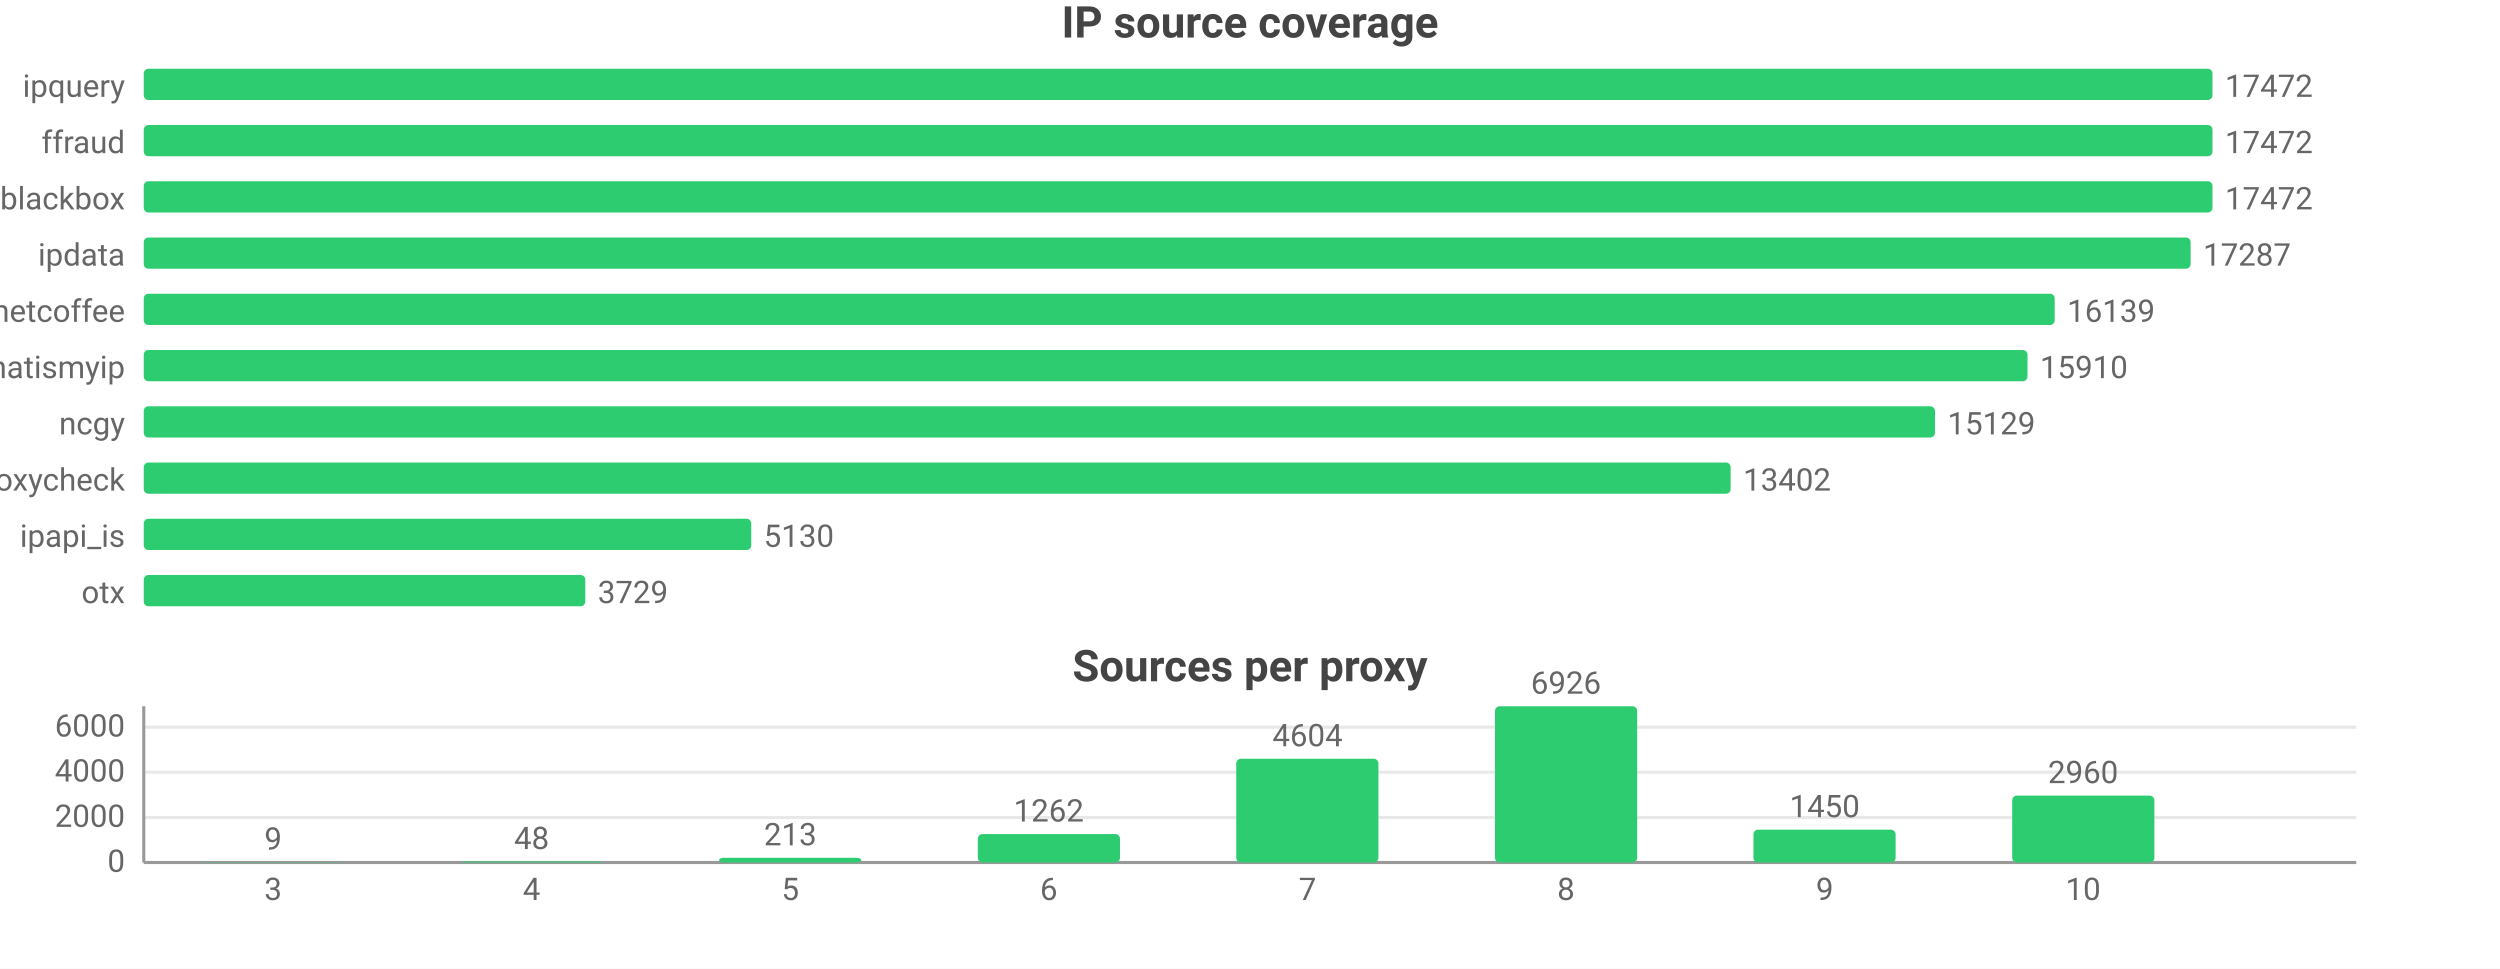
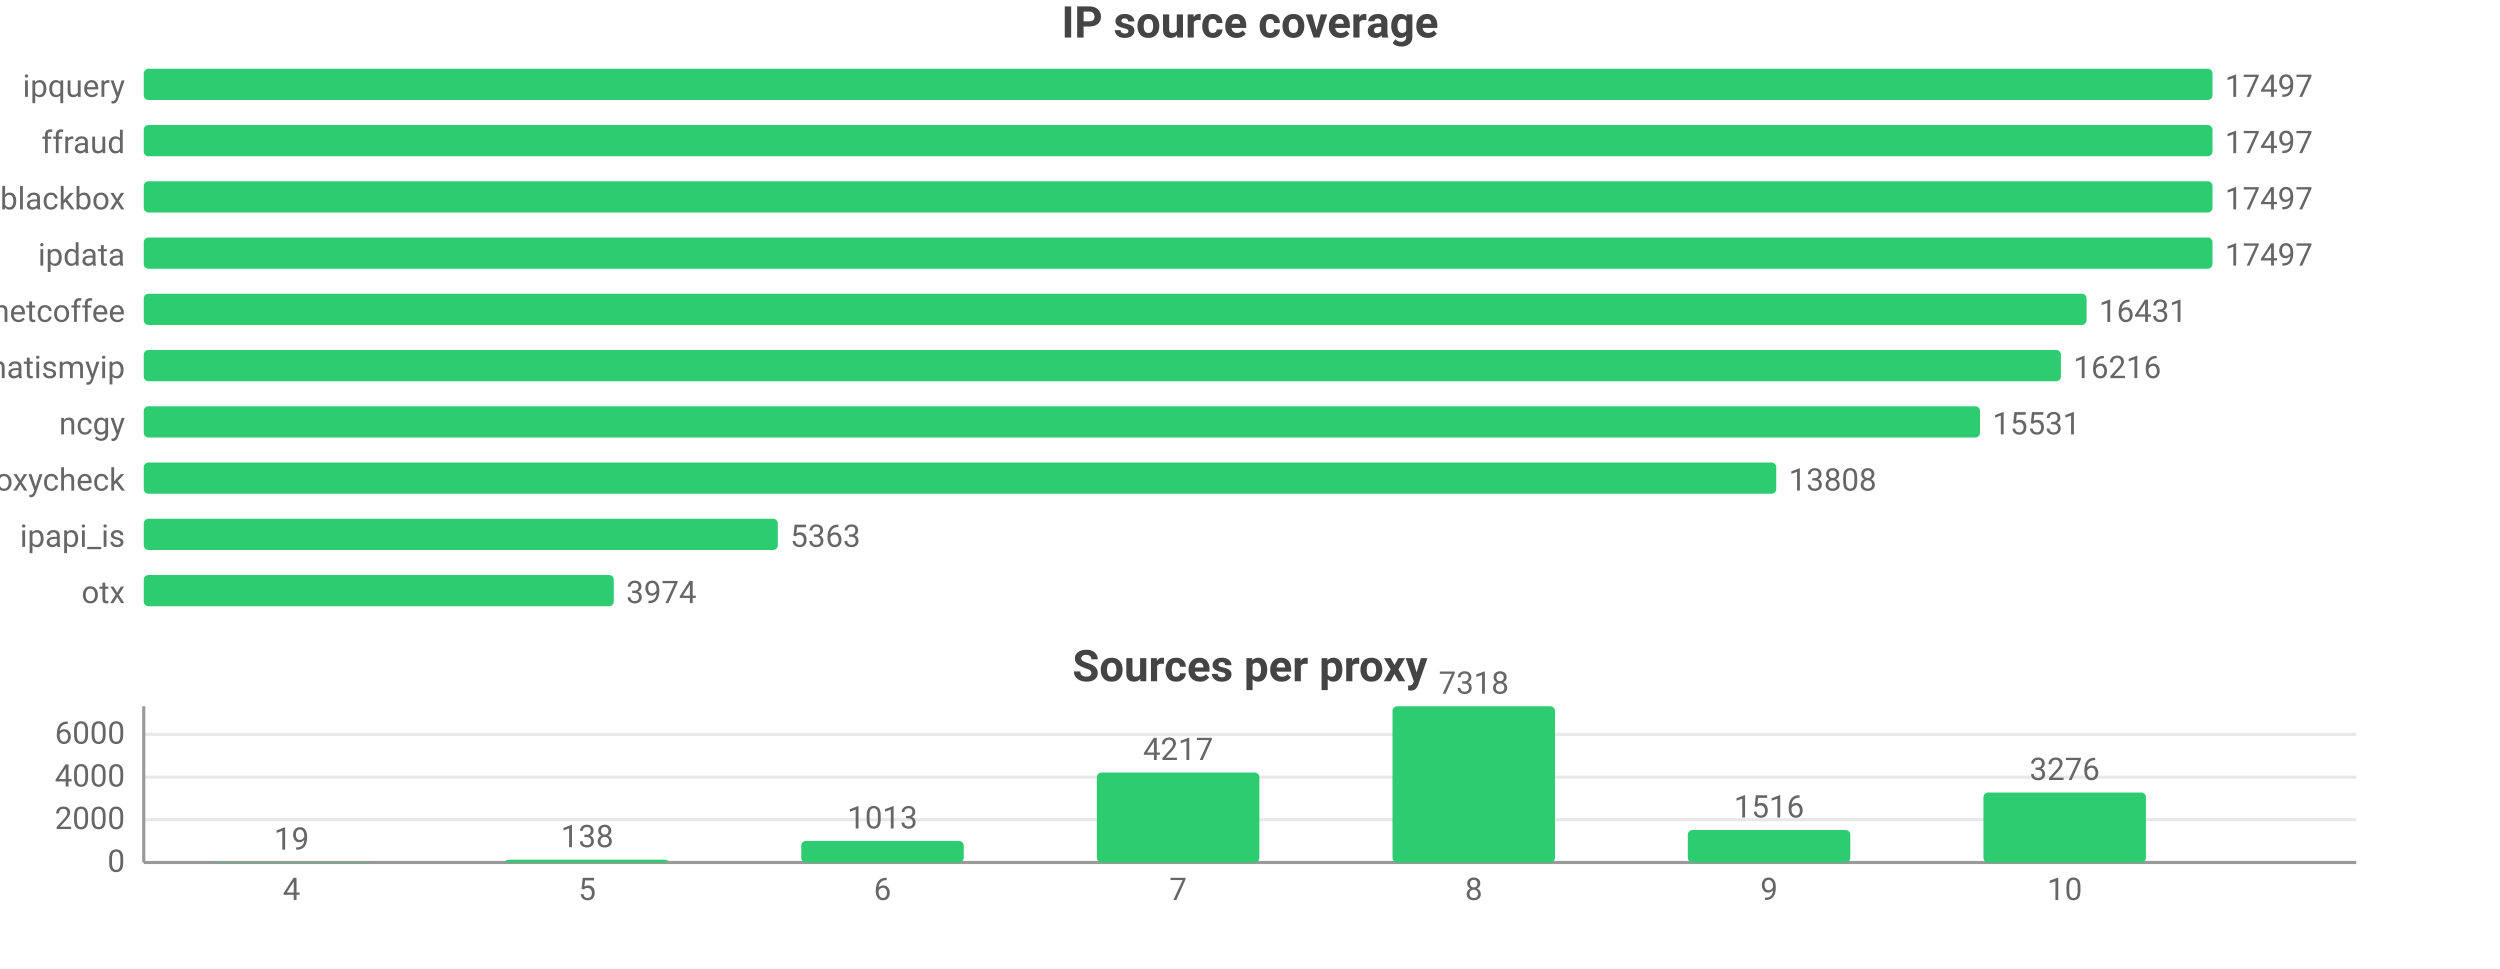
<svg xmlns="http://www.w3.org/2000/svg" width="800" height="310" viewBox="0 0 800 310">
  <rect width="800" height="310" fill="#ffffff" />
  <style>text{font-family:system-ui,-apple-system,'Segoe UI',Roboto,sans-serif}.g{stroke:#e8e8e8;stroke-width:1}.a{stroke:#999;stroke-width:1}.t{font-size:10px;fill:#666}.m{font-size:10px;text-anchor:middle;fill:#666}.e{font-size:10px;text-anchor:end;fill:#666}.l{font-size:11px;fill:#333}.tt{font-size:14px;font-weight:600;text-anchor:middle;fill:#444}.em{font-size:13px;text-anchor:middle;fill:#999}</style>
  <text class="tt" x="400.0" y="12">IP source coverage</text>
  <text class="e" x="40" y="31">ipquery</text>
  <rect x="46" y="22" width="662" height="10" fill="#2ecc71" rx="1.5" />
-   <text class="t" x="712" y="31">17472</text>
+   <text class="t" x="712" y="31">17497</text>
  <text class="e" x="40" y="49">ffraud</text>
  <rect x="46" y="40" width="662" height="10" fill="#2ecc71" rx="1.5" />
-   <text class="t" x="712" y="49">17472</text>
+   <text class="t" x="712" y="49">17497</text>
  <text class="e" x="40" y="67">blackbox</text>
  <rect x="46" y="58" width="662" height="10" fill="#2ecc71" rx="1.5" />
-   <text class="t" x="712" y="67">17472</text>
+   <text class="t" x="712" y="67">17497</text>
  <text class="e" x="40" y="85">ipdata</text>
-   <rect x="46" y="76" width="655.0" height="10" fill="#2ecc71" rx="1.5" />
-   <text class="t" x="705.0" y="85">17287</text>
+   <rect x="46" y="76" width="662" height="10" fill="#2ecc71" rx="1.5" />
+   <text class="t" x="712" y="85">17497</text>
  <text class="e" x="40" y="103">netcoffee</text>
-   <rect x="46" y="94" width="611.5" height="10" fill="#2ecc71" rx="1.5" />
-   <text class="t" x="661.5" y="103">16139</text>
+   <rect x="46" y="94" width="621.7" height="10" fill="#2ecc71" rx="1.5" />
+   <text class="t" x="671.7" y="103">16431</text>
  <text class="e" x="40" y="121">whatismyip</text>
-   <rect x="46" y="112" width="602.8" height="10" fill="#2ecc71" rx="1.5" />
-   <text class="t" x="652.8" y="121">15910</text>
+   <rect x="46" y="112" width="613.5" height="10" fill="#2ecc71" rx="1.5" />
+   <text class="t" x="663.5" y="121">16216</text>
  <text class="e" x="40" y="139">ncgy</text>
-   <rect x="46" y="130" width="573.2" height="10" fill="#2ecc71" rx="1.5" />
-   <text class="t" x="623.2" y="139">15129</text>
+   <rect x="46" y="130" width="587.6" height="10" fill="#2ecc71" rx="1.5" />
+   <text class="t" x="637.6" y="139">15531</text>
  <text class="e" x="40" y="157">proxycheck</text>
-   <rect x="46" y="148" width="507.8" height="10" fill="#2ecc71" rx="1.5" />
-   <text class="t" x="557.8" y="157">13402</text>
+   <rect x="46" y="148" width="522.4" height="10" fill="#2ecc71" rx="1.5" />
+   <text class="t" x="572.4" y="157">13808</text>
  <text class="e" x="40" y="175">ipapi_is</text>
-   <rect x="46" y="166" width="194.4" height="10" fill="#2ecc71" rx="1.5" />
-   <text class="t" x="244.4" y="175">5130</text>
+   <rect x="46" y="166" width="202.9" height="10" fill="#2ecc71" rx="1.5" />
+   <text class="t" x="252.9" y="175">5363</text>
  <text class="e" x="40" y="193">otx</text>
-   <rect x="46" y="184" width="141.3" height="10" fill="#2ecc71" rx="1.5" />
-   <text class="t" x="191.3" y="193">3729</text>
+   <rect x="46" y="184" width="150.4" height="10" fill="#2ecc71" rx="1.5" />
+   <text class="t" x="200.4" y="193">3974</text>
  <text class="tt" x="400.0" y="218">Sources per proxy</text>
  <line class="g" x1="46" y1="276" x2="754" y2="276" />
  <text class="e" x="40" y="279">0</text>
-   <line class="g" x1="46" y1="261.6" x2="754" y2="261.6" />
-   <text class="e" x="40" y="264.6">2000</text>
-   <line class="g" x1="46" y1="247.1" x2="754" y2="247.1" />
-   <text class="e" x="40" y="250.1">4000</text>
-   <line class="g" x1="46" y1="232.7" x2="754" y2="232.7" />
-   <text class="e" x="40" y="235.7">6000</text>
+   <line class="g" x1="46" y1="262.3" x2="754" y2="262.3" />
+   <text class="e" x="40" y="265.3">2000</text>
+   <line class="g" x1="46" y1="248.7" x2="754" y2="248.7" />
+   <text class="e" x="40" y="251.7">4000</text>
+   <line class="g" x1="46" y1="235.0" x2="754" y2="235.0" />
+   <text class="e" x="40" y="238.0">6000</text>
  <line class="a" x1="46" y1="226" x2="46" y2="276" />
  <line class="a" x1="46" y1="276" x2="754" y2="276" />
-   <rect x="64.6" y="275.9" width="45.5" height="0.1" fill="#2ecc71" rx="1.5" />
-   <text class="m" x="87.4" y="271.9">9</text>
-   <text class="m" x="87.4" y="288">3</text>
-   <rect x="147.4" y="275.7" width="45.5" height="0.3" fill="#2ecc71" rx="1.5" />
-   <text class="m" x="170.1" y="271.7">48</text>
-   <text class="m" x="170.1" y="288">4</text>
-   <rect x="230.1" y="274.5" width="45.5" height="1.5" fill="#2ecc71" rx="1.5" />
-   <text class="m" x="252.9" y="270.5">213</text>
-   <text class="m" x="252.9" y="288">5</text>
-   <rect x="312.9" y="266.9" width="45.5" height="9.1" fill="#2ecc71" rx="1.5" />
-   <text class="m" x="335.6" y="262.9">1262</text>
-   <text class="m" x="335.6" y="288">6</text>
-   <rect x="395.6" y="242.8" width="45.5" height="33.2" fill="#2ecc71" rx="1.5" />
-   <text class="m" x="418.4" y="238.8">4604</text>
-   <text class="m" x="418.4" y="288">7</text>
-   <rect x="478.4" y="226" width="45.5" height="50" fill="#2ecc71" rx="1.5" />
-   <text class="m" x="501.1" y="222">6926</text>
-   <text class="m" x="501.1" y="288">8</text>
-   <rect x="561.1" y="265.5" width="45.5" height="10.5" fill="#2ecc71" rx="1.5" />
-   <text class="m" x="583.9" y="261.5">1450</text>
-   <text class="m" x="583.9" y="288">9</text>
-   <rect x="643.9" y="254.6" width="45.5" height="21.4" fill="#2ecc71" rx="1.5" />
-   <text class="m" x="666.6" y="250.6">2960</text>
-   <text class="m" x="666.6" y="288">10</text>
+   <rect x="67.3" y="275.9" width="52.0" height="0.1" fill="#2ecc71" rx="1.5" />
+   <text class="m" x="93.3" y="271.9">19</text>
+   <text class="m" x="93.3" y="288">4</text>
+   <rect x="161.8" y="275.1" width="52.0" height="0.9" fill="#2ecc71" rx="1.5" />
+   <text class="m" x="187.9" y="271.1">138</text>
+   <text class="m" x="187.9" y="288">5</text>
+   <rect x="256.4" y="269.1" width="52.0" height="6.9" fill="#2ecc71" rx="1.5" />
+   <text class="m" x="282.4" y="265.1">1013</text>
+   <text class="m" x="282.4" y="288">6</text>
+   <rect x="351.0" y="247.2" width="52.0" height="28.8" fill="#2ecc71" rx="1.5" />
+   <text class="m" x="377" y="243.2">4217</text>
+   <text class="m" x="377" y="288">7</text>
+   <rect x="445.6" y="226" width="52.0" height="50" fill="#2ecc71" rx="1.5" />
+   <text class="m" x="471.6" y="222">7318</text>
+   <text class="m" x="471.6" y="288">8</text>
+   <rect x="540.1" y="265.6" width="52.0" height="10.4" fill="#2ecc71" rx="1.5" />
+   <text class="m" x="566.1" y="261.6">1516</text>
+   <text class="m" x="566.1" y="288">9</text>
+   <rect x="634.7" y="253.6" width="52.0" height="22.4" fill="#2ecc71" rx="1.5" />
+   <text class="m" x="660.7" y="249.6">3276</text>
+   <text class="m" x="660.7" y="288">10</text>
</svg>
